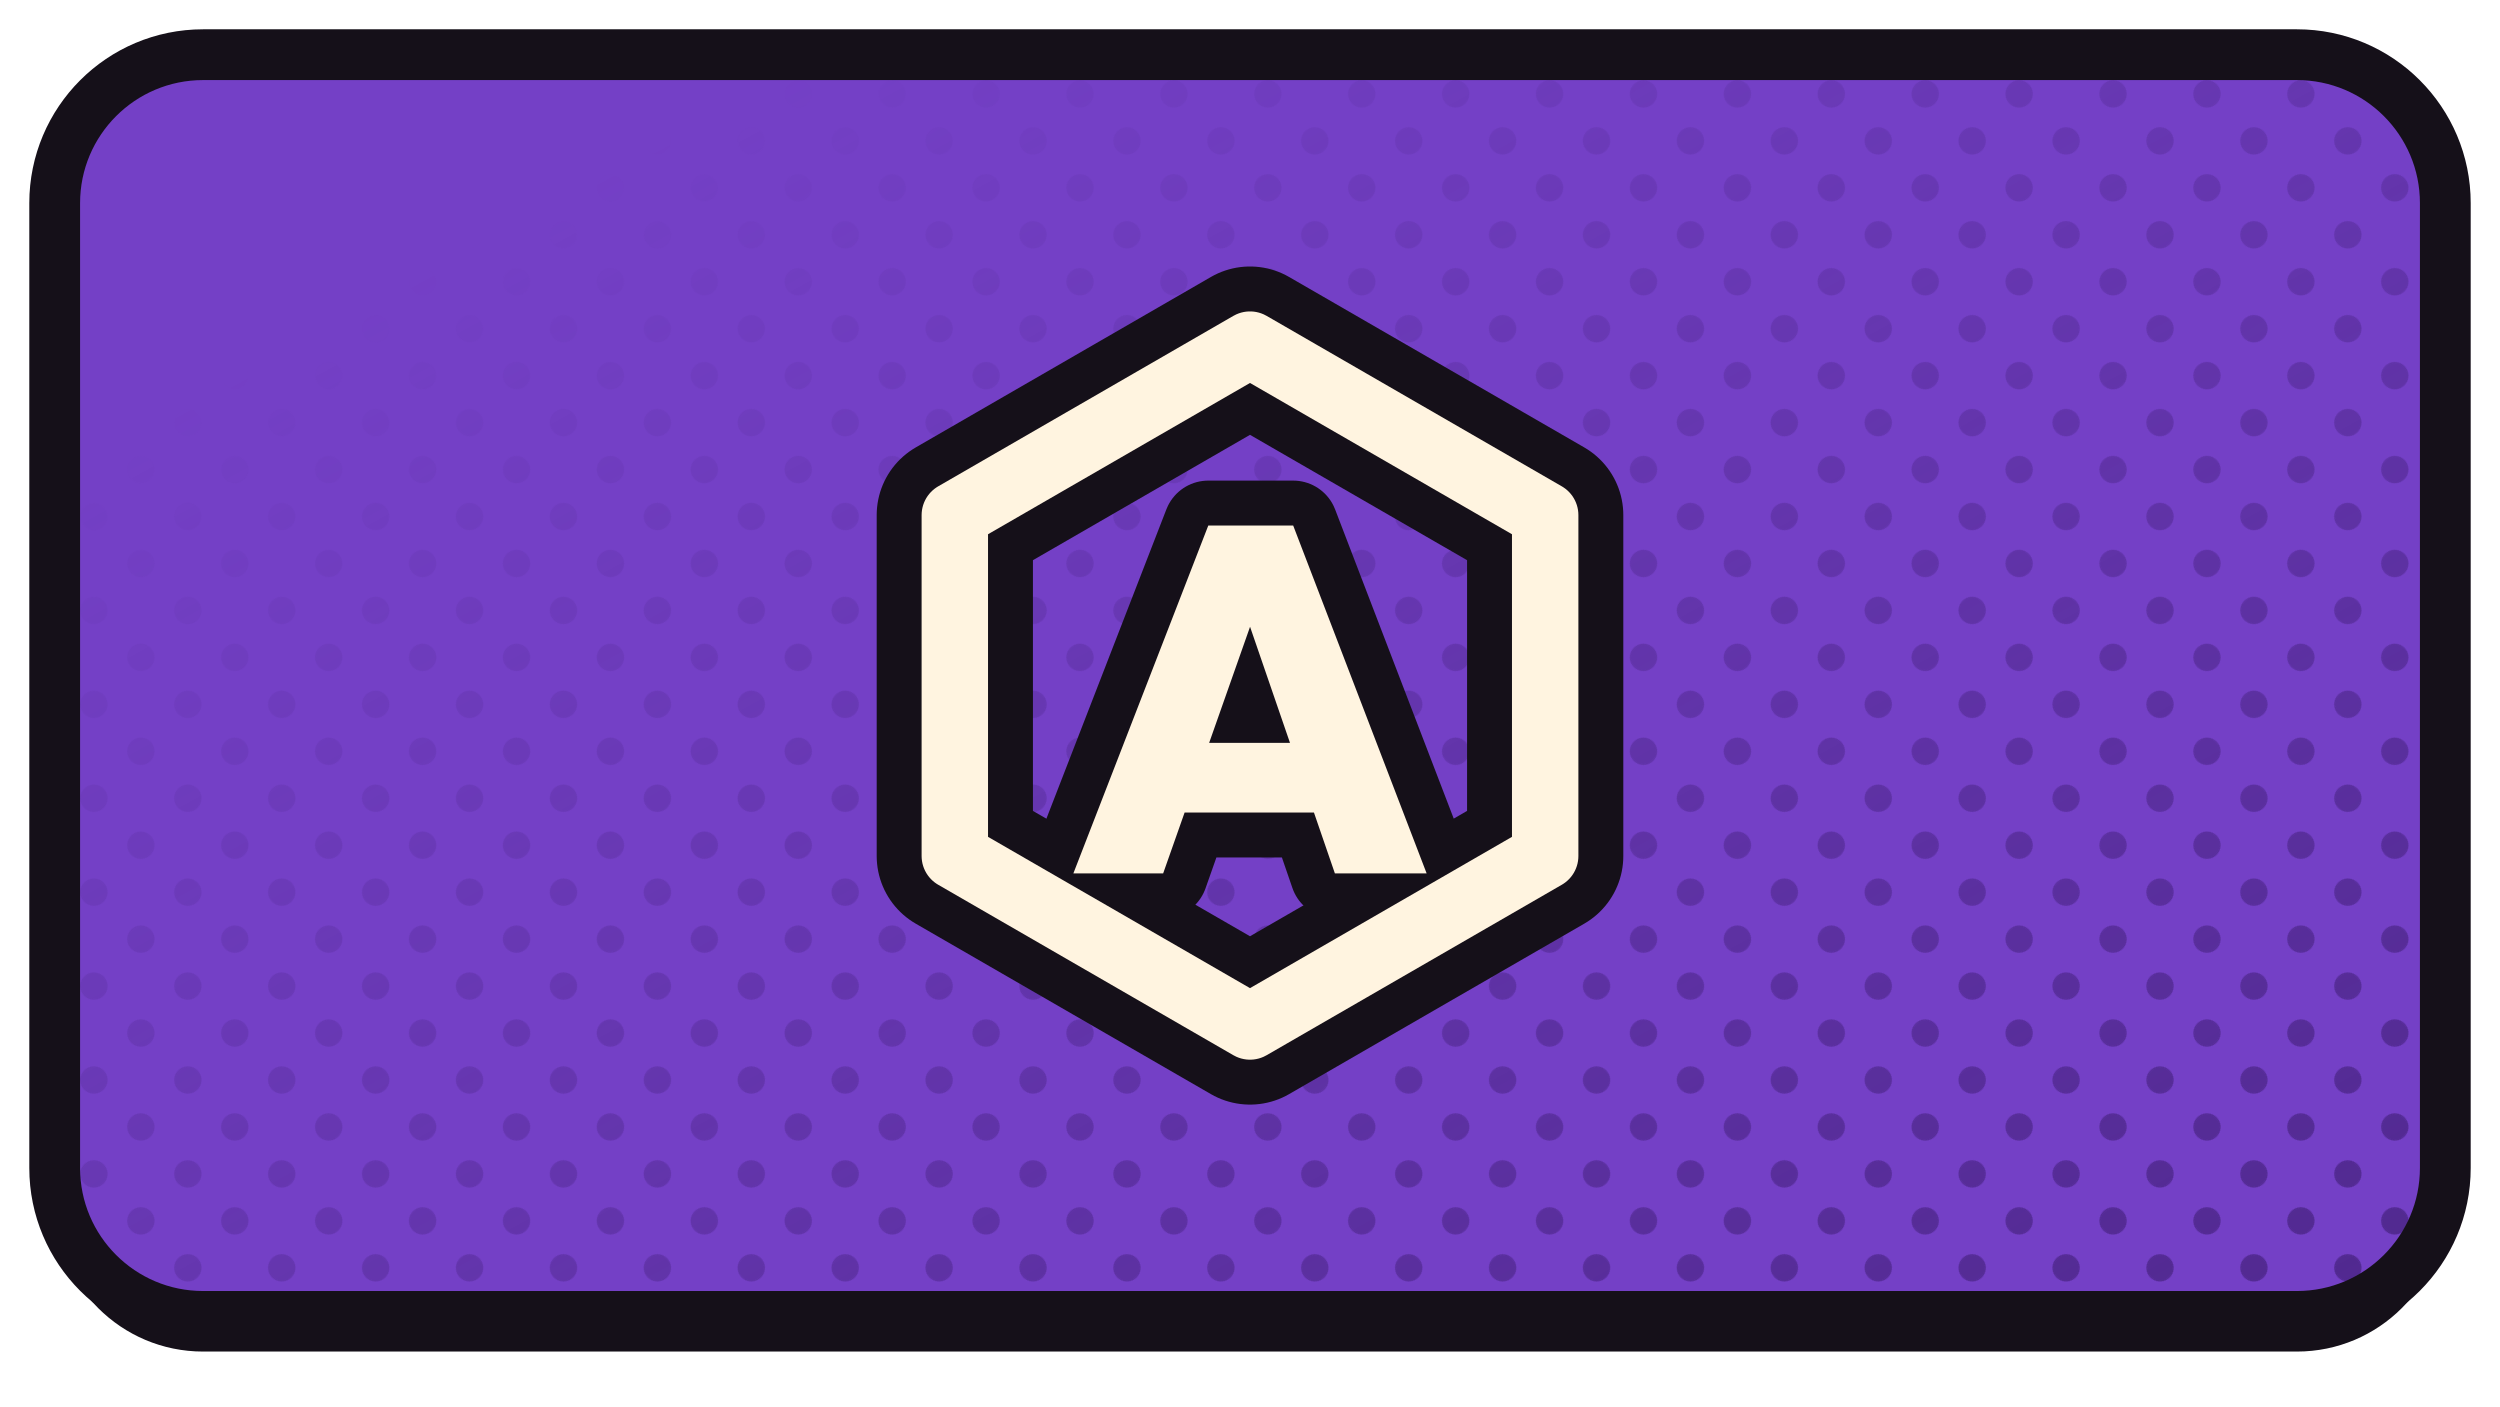
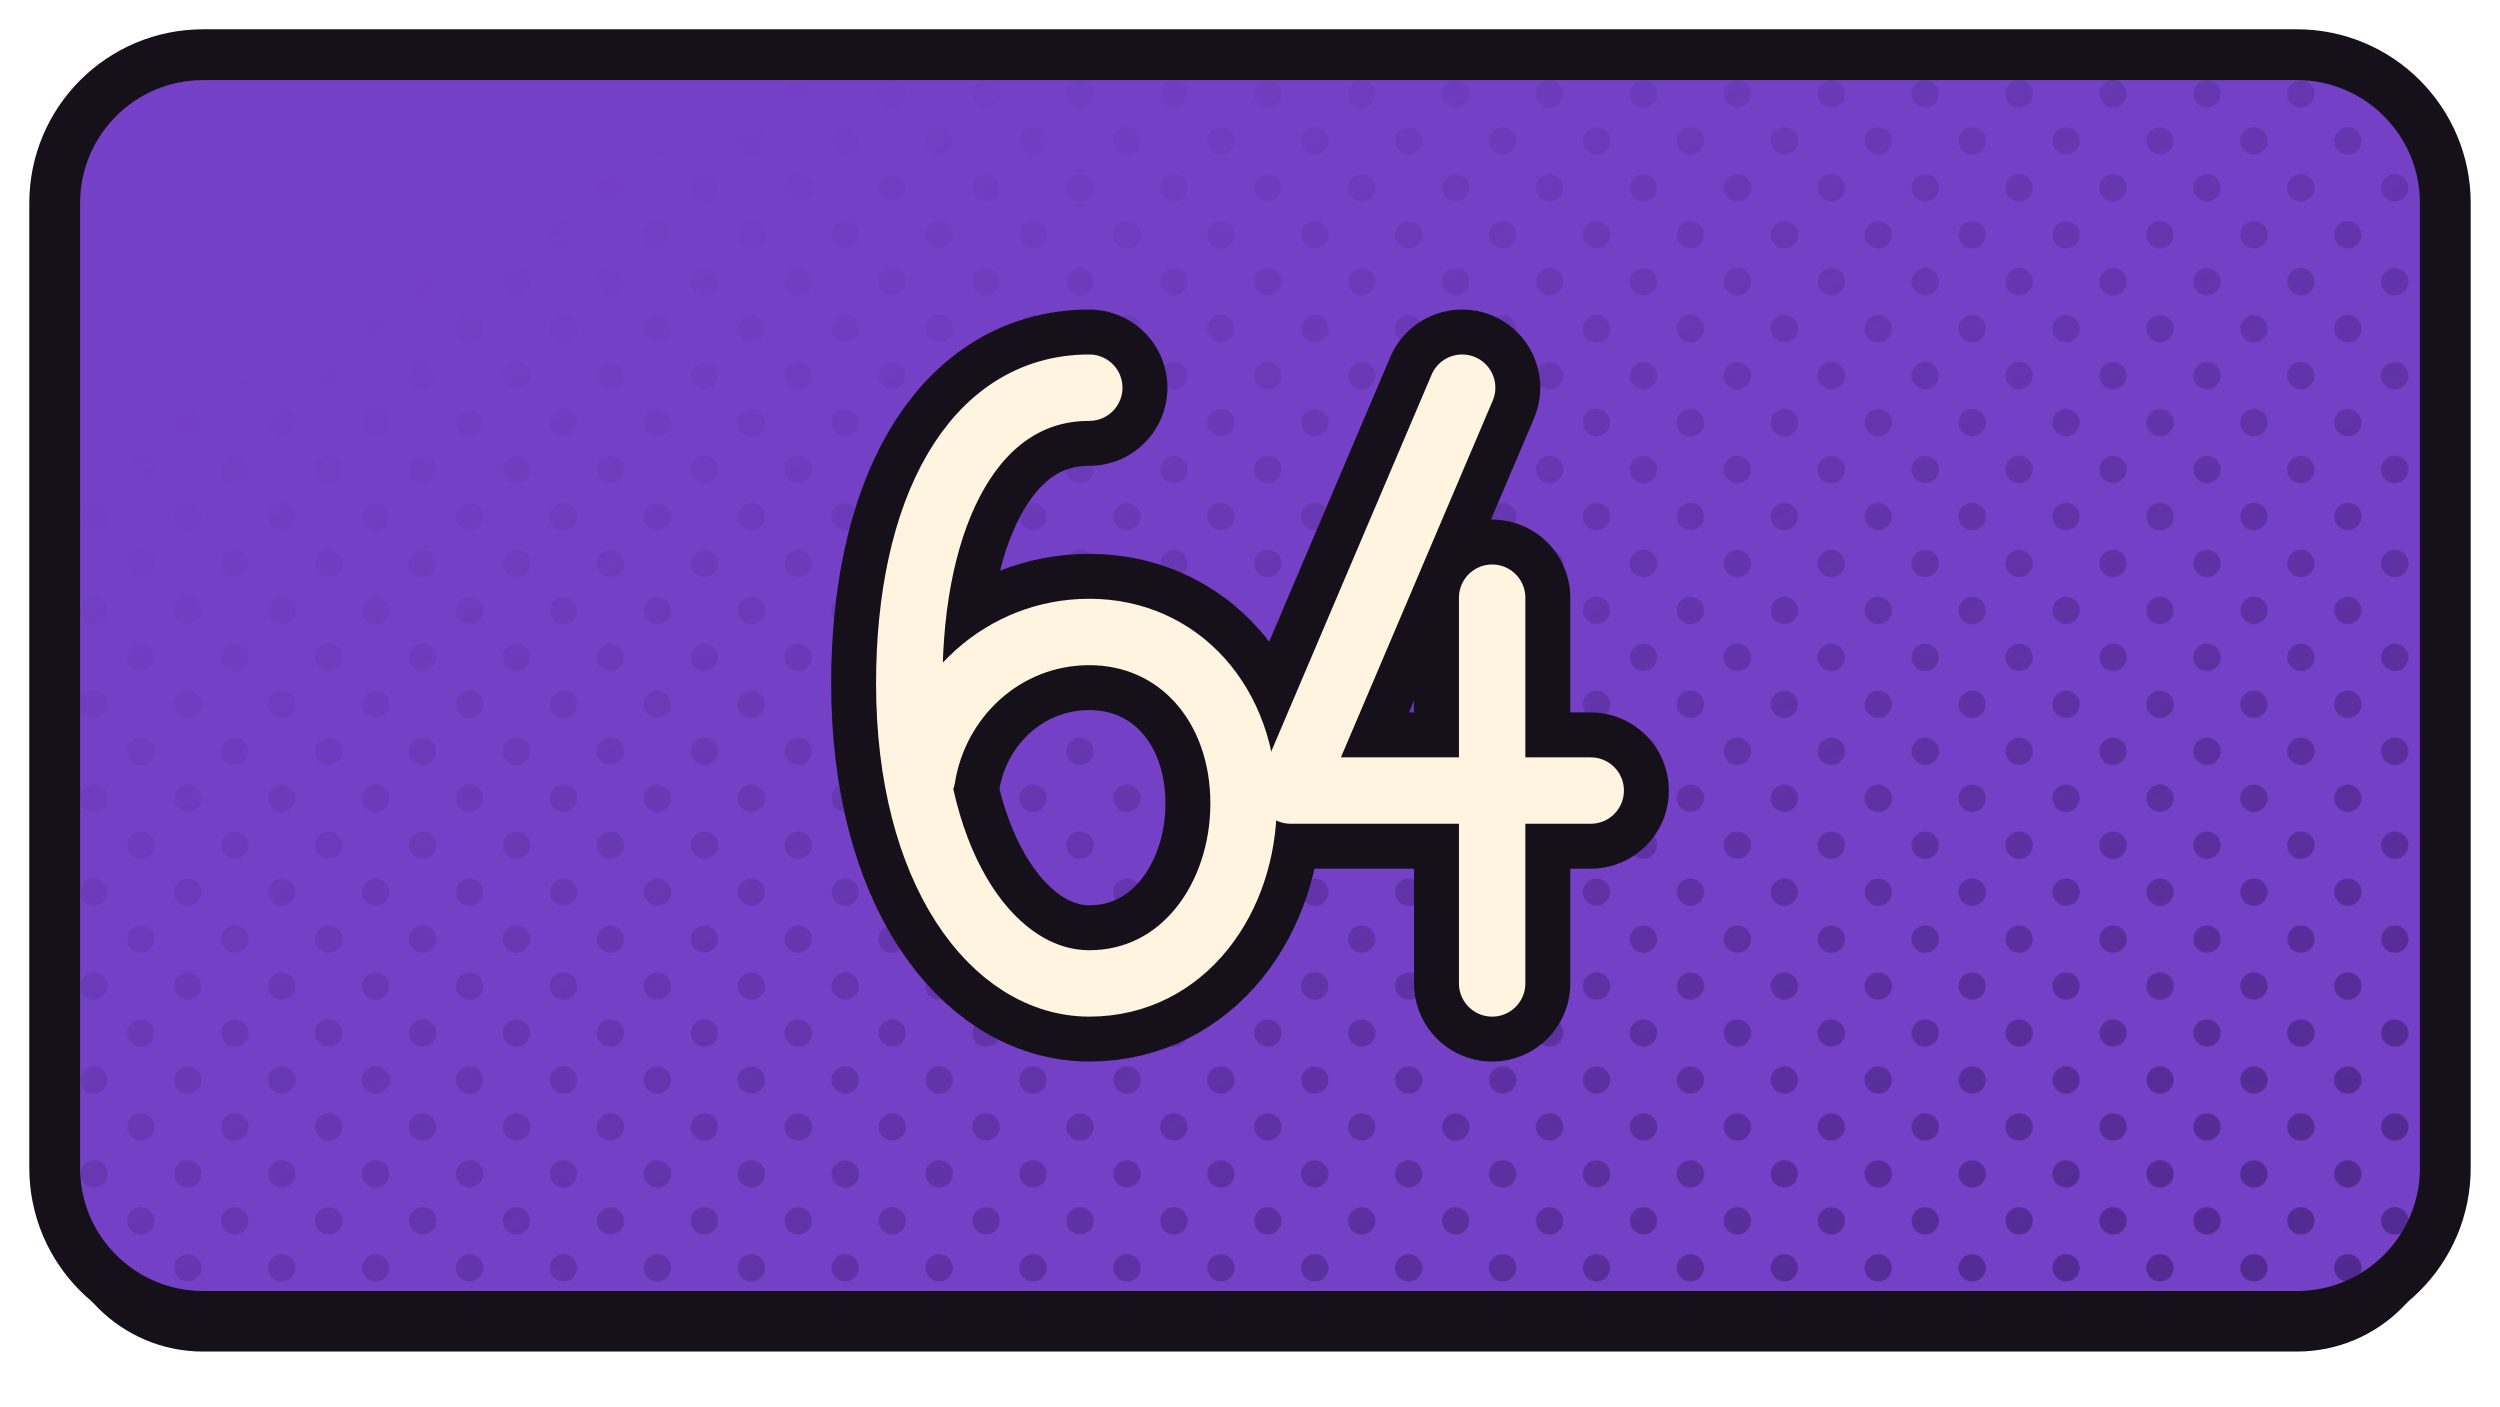
<svg xmlns="http://www.w3.org/2000/svg" xmlns:xlink="http://www.w3.org/1999/xlink" width="1280" height="720" viewBox="0 0 1280 720">
  <defs>
    <path id="ffinalwire" d="M 104 28 H 1176 A 76 76 0 0 1 1252 104 V 598 A 76 76 0 0 1 1176 674 H 104 A 76 76 0 0 1 28 598 V 104 A 76 76 0 0 1 104 28 Z" />
    <clipPath id="cpfinalwire">
      <use href="#ffinalwire" xlink:href="#ffinalwire" />
    </clipPath>
    <pattern id="htfinalwire" width="34.0" height="34.0" patternUnits="userSpaceOnUse" patternTransform="rotate(45)">
      <circle cx="17.00" cy="17.00" r="7.0" fill="#4E278B" />
    </pattern>
    <linearGradient id="hgfinalwire" x1="0" y1="0" x2="1" y2="1">
      <stop offset="0.18" stop-color="#000000" />
      <stop offset="0.62" stop-color="#8A8A8A" />
      <stop offset="1" stop-color="#FFFFFF" />
    </linearGradient>
    <mask id="hmfinalwire">
      <rect x="0" y="0" width="1280" height="720" fill="url(#hgfinalwire)" />
    </mask>
  </defs>
  <use href="#ffinalwire" xlink:href="#ffinalwire" fill="#151019" transform="translate(0,18)" />
  <use href="#ffinalwire" xlink:href="#ffinalwire" fill="#7440C6" />
  <g clip-path="url(#cpfinalwire)">
    <rect width="1280" height="720" fill="url(#htfinalwire)" mask="url(#hmfinalwire)" />
  </g>
  <use href="#ffinalwire" xlink:href="#ffinalwire" fill="none" stroke="#151019" stroke-width="26" stroke-linejoin="round" />
  <g transform="translate(640.0,351.0)">
-     <g transform="scale(0.89059) translate(-256.00,-256.00)">
-       <polygon points="256.0,60.0 425.7,158.0 425.7,354.0 256.0,452.0 86.3,354.0 86.3,158.0" fill="none" stroke="#151019" stroke-width="89.83" stroke-linecap="round" stroke-linejoin="round" />
-       <path d="M154.449 364.0 232.023 164.0H280.824L357.551 364.0H304.801L246.973 195.876H265.309L206.071 364.0ZM201.557 329.021V288.965H311.853V329.021Z" fill="#151019" stroke="#151019" stroke-width="51.65" stroke-linecap="round" stroke-linejoin="round" />
-       <polygon points="256.0,60.0 425.7,158.0 425.7,354.0 256.0,452.0 86.3,354.0 86.3,158.0" fill="none" stroke="#FFF4E0" stroke-width="38.18" stroke-linecap="round" stroke-linejoin="round" />
-       <path d="M154.449 364.0 232.023 164.0H280.824L357.551 364.0H304.801L246.973 195.876H265.309L206.071 364.0ZM201.557 329.021V288.965H311.853V329.021Z" fill="#FFF4E0" stroke="none" />
+     <g transform="scale(1.09718) translate(-287.00,-257.00)">
+       <path d="M 212 118 C 158 118 128 176 128 256 C 128 344 168 396 212 396 C 256 396 284 356 284 312 C 284 266 254 232 212 232 C 172 232 140 262 134 300" fill="none" stroke="#151019" stroke-width="72.91" stroke-linecap="round" stroke-linejoin="round" />
+       <path d="M 386 118 L 306 306 L 446 306" fill="none" stroke="#151019" stroke-width="72.91" stroke-linecap="round" stroke-linejoin="round" />
+       <path d="M 400 216 L 400 396" fill="none" stroke="#151019" stroke-width="72.91" stroke-linecap="round" stroke-linejoin="round" />
+       <path d="M 212 118 C 158 118 128 176 128 256 C 128 344 168 396 212 396 C 256 396 284 356 284 312 C 284 266 254 232 212 232 C 172 232 140 262 134 300" fill="none" stroke="#FFF4E0" stroke-width="30.99" stroke-linecap="round" stroke-linejoin="round" />
+       <path d="M 386 118 L 306 306 L 446 306" fill="none" stroke="#FFF4E0" stroke-width="30.99" stroke-linecap="round" stroke-linejoin="round" />
+       <path d="M 400 216 L 400 396" fill="none" stroke="#FFF4E0" stroke-width="30.99" stroke-linecap="round" stroke-linejoin="round" />
    </g>
  </g>
</svg>
